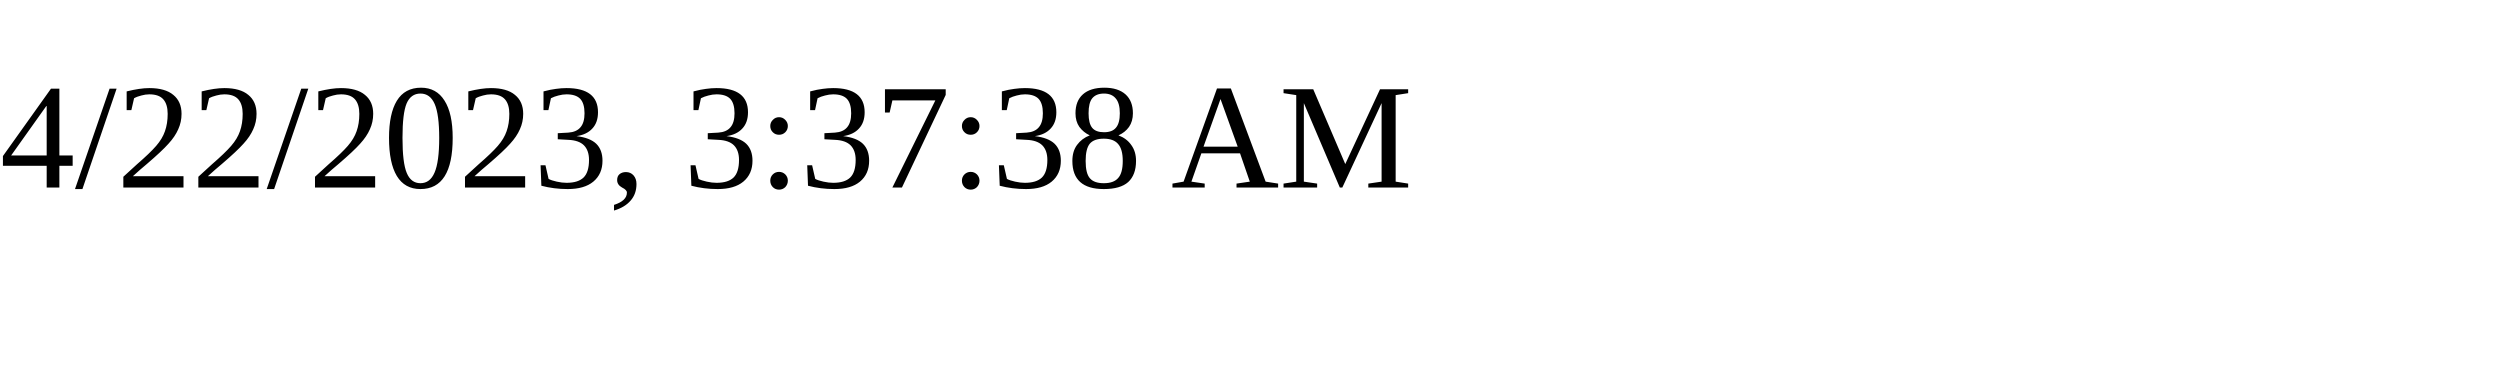
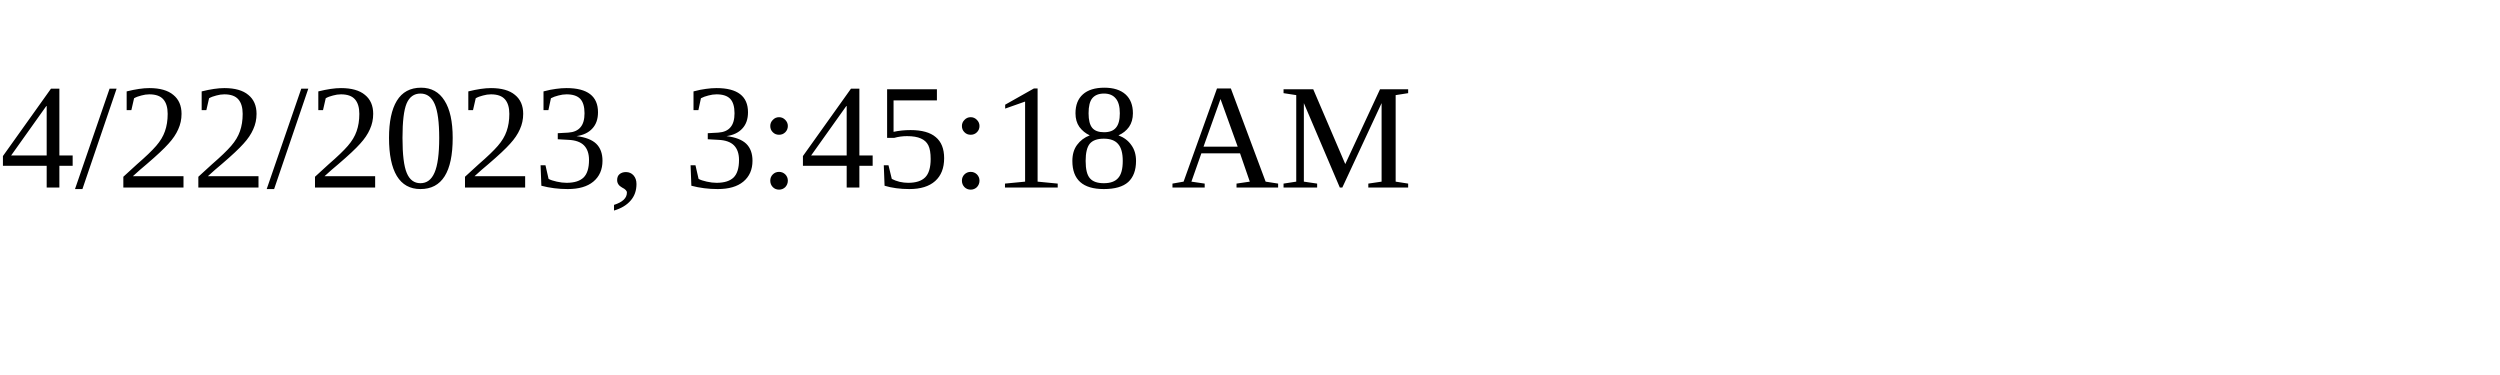
<svg xmlns="http://www.w3.org/2000/svg" height="30" width="200">
-   <text x="0" y="15">4/22/2023, 3:37:38 AM</text>
+   <text x="0" y="15">4/22/2023, 3:45:18 AM</text>
</svg>
